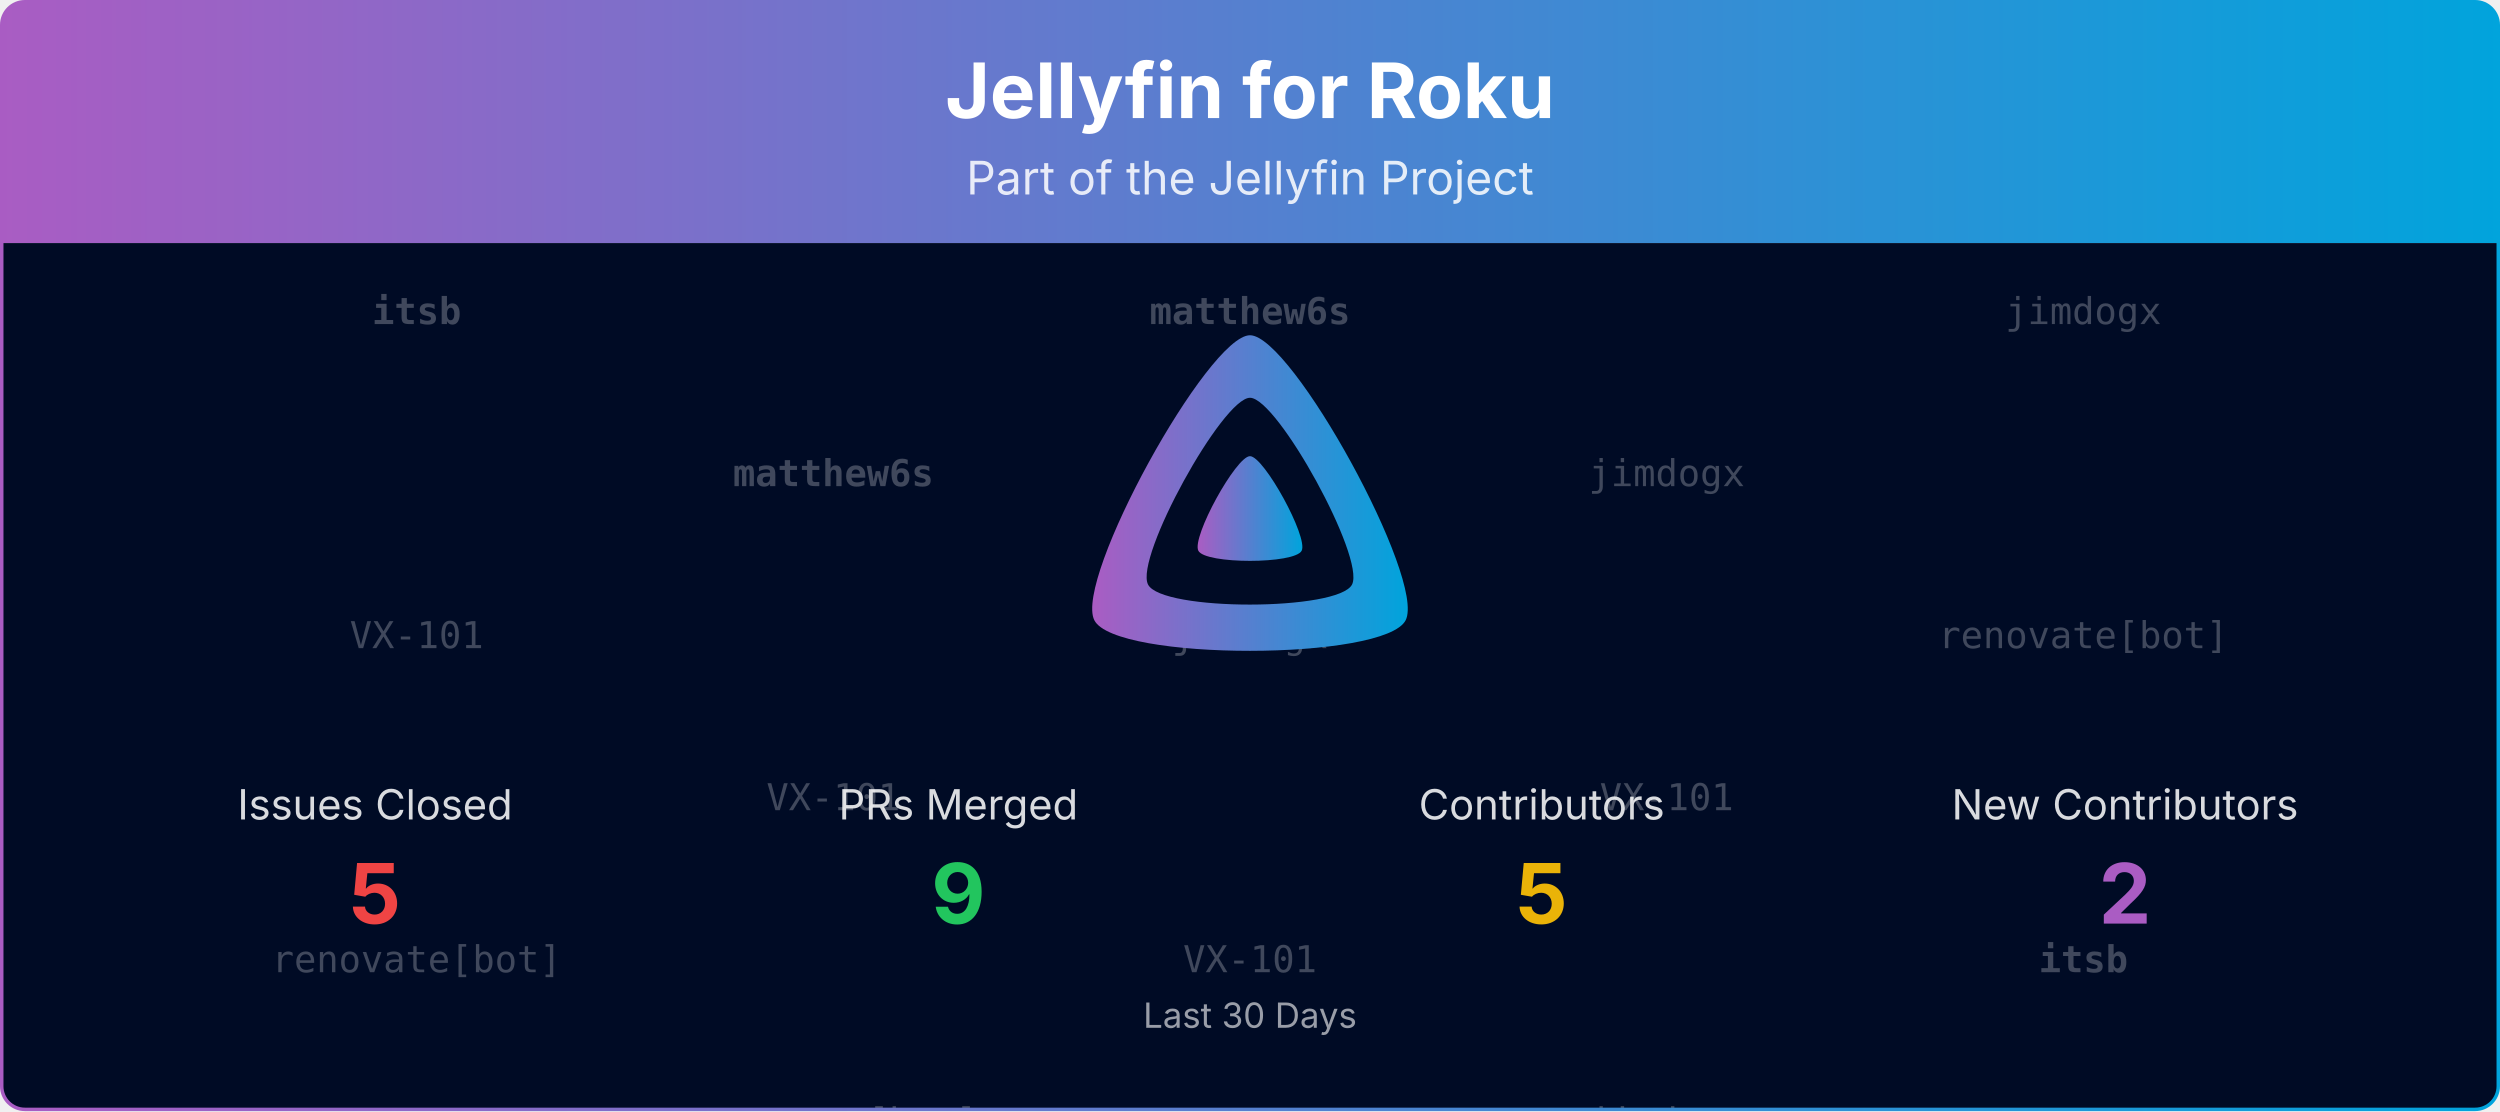
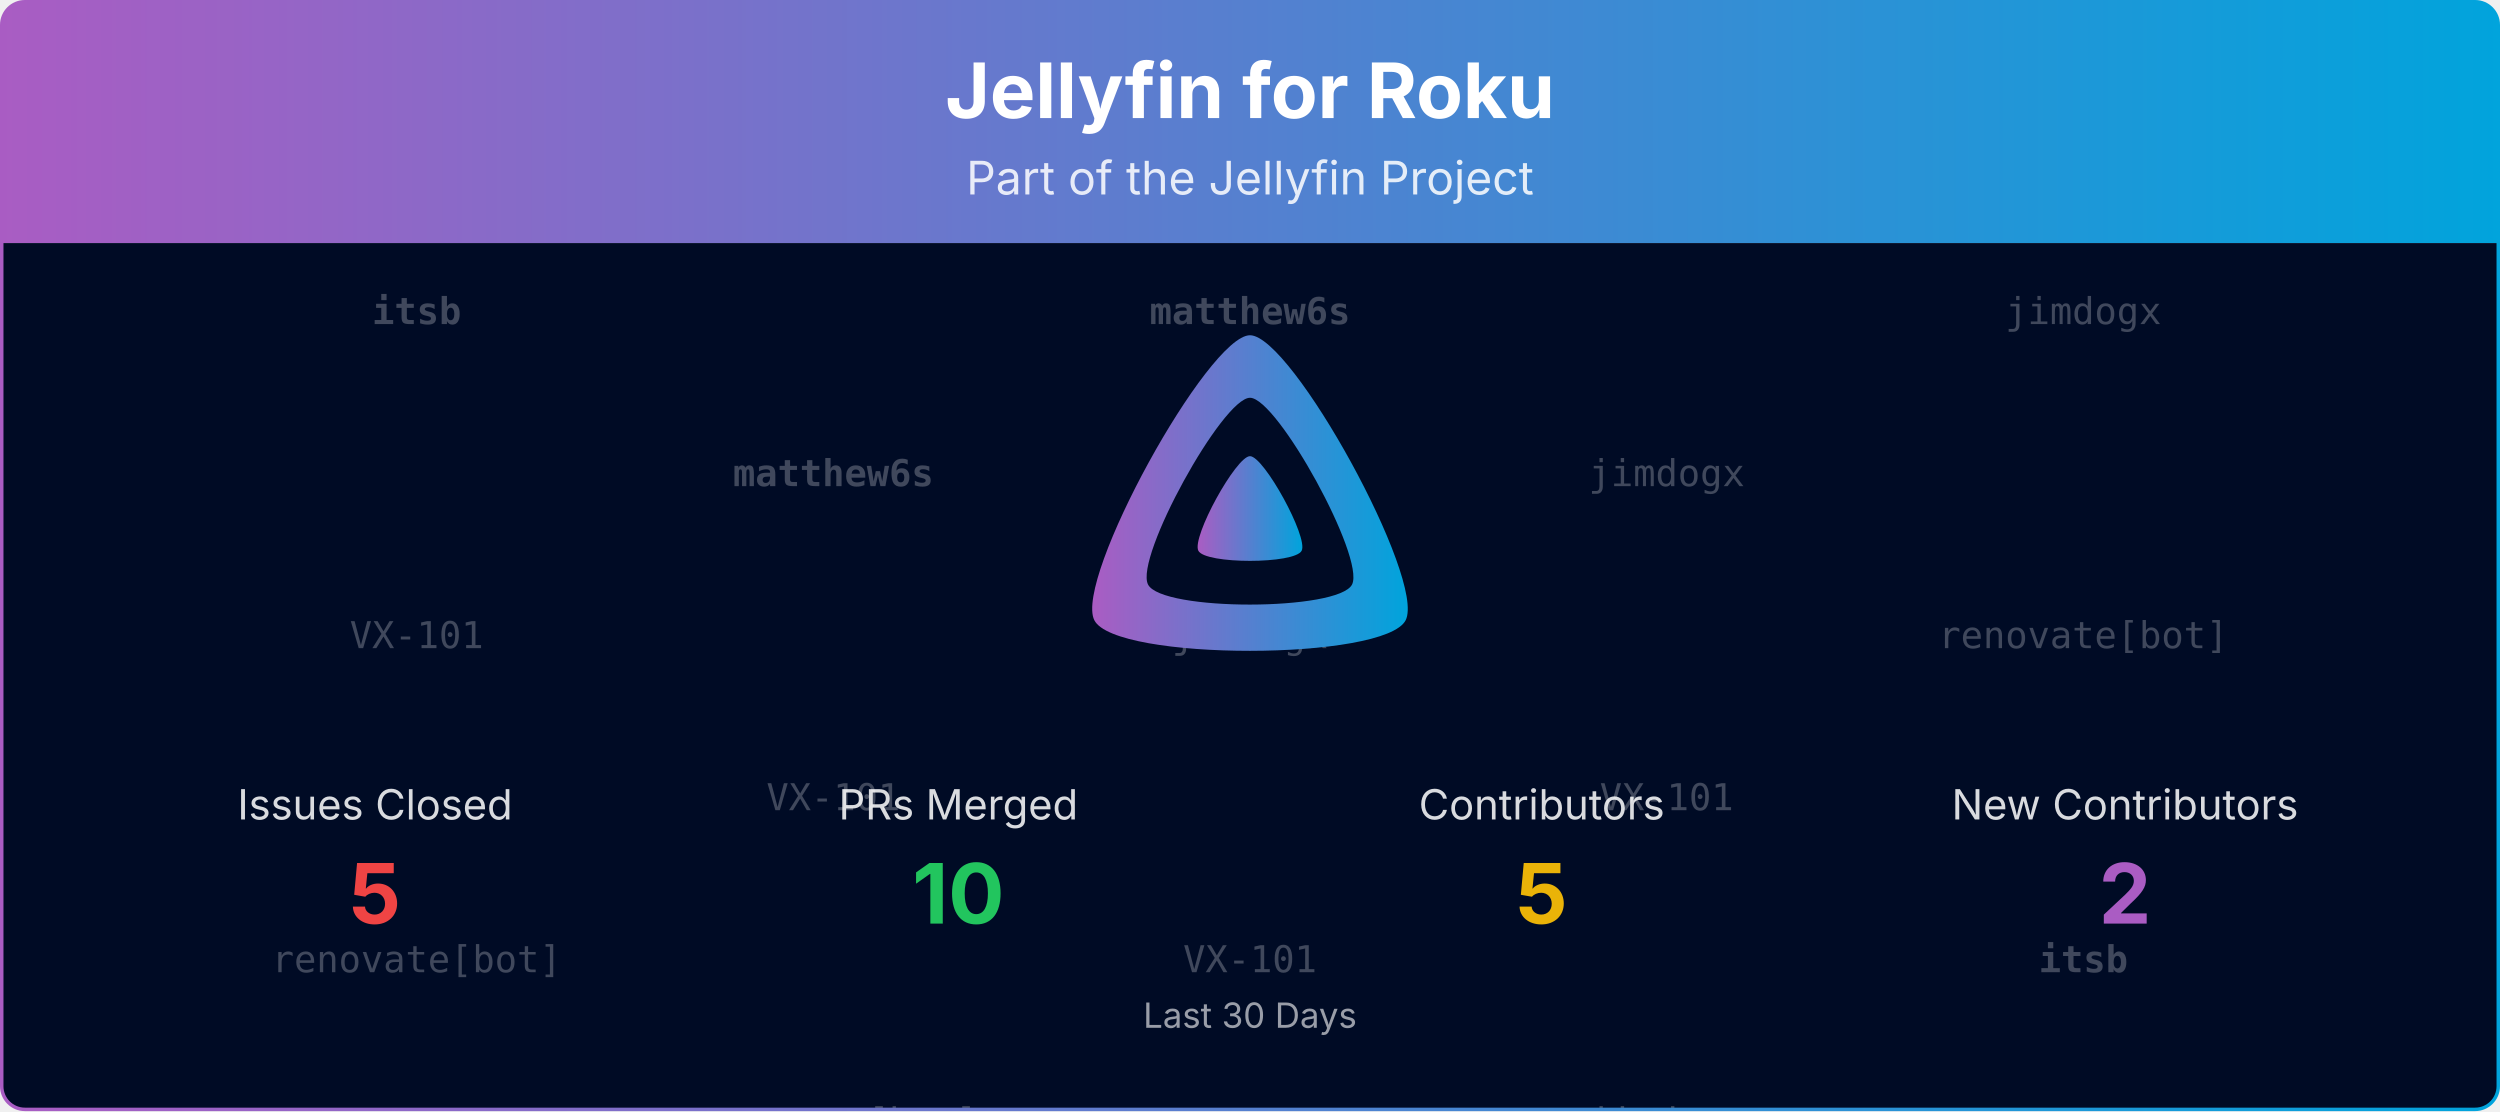
<svg xmlns="http://www.w3.org/2000/svg" viewBox="0 0 1080 480" width="100%" role="img" aria-label="Jellyfin for Roku">
  <defs>
    <linearGradient id="banner-jellyfin-roku-grad" x1="0" y1="0" x2="1" y2="0">
      <stop offset="0%" stop-color="#AA5CC3" />
      <stop offset="100%" stop-color="#00A4DC" />
    </linearGradient>
    <clipPath id="banner-jellyfin-roku-grad-clip">
      <rect x="0.75" y="0.75" width="1078.5" height="478.5" rx="10" ry="10" />
    </clipPath>
  </defs>
  <defs>
    <clipPath id="banner-jellyfin-roku-grad-rain-clip">
      <rect x="0.75" y="105" width="1078.5" height="374.25" />
    </clipPath>
  </defs>
  <g clip-path="url(#banner-jellyfin-roku-grad-clip)">
    <path d="M0.75,10.75 A10.0,10.0 0 0 1 10.75,0.75 L1069.25,0.75 A10.0,10.0 0 0 1 1079.25,10.75 L1079.25,105.00 L0.75,105.00 Z" fill="url(#banner-jellyfin-roku-grad)" />
    <text x="540.0" y="51" text-anchor="middle" font-size="33" font-weight="700" font-family="Plus Jakarta Sans, system-ui, -apple-system, Segoe UI, sans-serif" fill="#ffffff">Jellyfin for Roku</text>
    <text x="540.0" y="84" text-anchor="middle" font-size="20" font-family="Plus Jakarta Sans, system-ui, -apple-system, Segoe UI, sans-serif" fill="#ffffff" opacity="0.85">Part of the Jellyfin Project</text>
    <rect x="0.75" y="105" width="1078.5" height="374.25" fill="#000b25" />
    <g opacity="0.25" clip-path="url(#banner-jellyfin-roku-grad-rain-clip)" font-family="ui-monospace, SFMono-Regular, Menlo, Consolas, monospace" font-size="16" fill="#ffffff" text-anchor="middle">
      <g transform="translate(180.00,105)">
        <g>
          <animateTransform attributeName="transform" type="translate" values="0,-420;0,0" dur="10.00s" begin="-0.00s" repeatCount="indefinite" />
          <text y="35.0" font-weight="700">itsb</text>
          <text y="175.0">VX-101</text>
          <text y="315.0">renovate[bot]</text>
          <text y="455.0" font-weight="700">itsb</text>
          <text y="595.0">VX-101</text>
          <text y="735.0">renovate[bot]</text>
        </g>
      </g>
      <g transform="translate(540.00,105)">
        <g>
          <animateTransform attributeName="transform" type="translate" values="0,-420;0,0" dur="10.00s" begin="-1.91s" repeatCount="indefinite" />
          <text y="35.0" font-weight="700">matthew6s</text>
          <text y="175.0">jimdogx</text>
          <text y="315.0">VX-101</text>
          <text y="455.0" font-weight="700">matthew6s</text>
          <text y="595.0">jimdogx</text>
          <text y="735.0">VX-101</text>
        </g>
      </g>
      <g transform="translate(900.00,105)">
        <g>
          <animateTransform attributeName="transform" type="translate" values="0,-420;0,0" dur="10.00s" begin="-3.82s" repeatCount="indefinite" />
          <text y="35.0">jimdogx</text>
          <text y="175.0">renovate[bot]</text>
          <text y="315.0" font-weight="700">itsb</text>
          <text y="455.0">jimdogx</text>
          <text y="595.0">renovate[bot]</text>
          <text y="735.0" font-weight="700">itsb</text>
        </g>
      </g>
      <g transform="translate(360.00,105)">
        <g>
          <animateTransform attributeName="transform" type="translate" values="0,-420;0,0" dur="10.00s" begin="-5.73s" repeatCount="indefinite" />
          <text y="105.0" font-weight="700">matthew6s</text>
          <text y="245.0">VX-101</text>
          <text y="385.0">renovate[bot]</text>
          <text y="525.0" font-weight="700">matthew6s</text>
          <text y="665.0">VX-101</text>
          <text y="805.0">renovate[bot]</text>
        </g>
      </g>
      <g transform="translate(720.00,105)">
        <g>
          <animateTransform attributeName="transform" type="translate" values="0,-420;0,0" dur="10.00s" begin="-7.64s" repeatCount="indefinite" />
          <text y="105.0">jimdogx</text>
          <text y="245.0">VX-101</text>
          <text y="385.0">jimdogx</text>
          <text y="525.0">jimdogx</text>
          <text y="665.0">VX-101</text>
          <text y="805.0">jimdogx</text>
        </g>
      </g>
    </g>
    <g transform="translate(465.00,138.00) scale(0.29297)">
      <path fill="url(#banner-jellyfin-roku-grad)" fill-rule="evenodd" d="M256,23.3c-61.6,0-259.8,359.4-229.6,420.1s429.3,60,459.2,0S317.6,23.3,256,23.3zM406.5,390.8c-19.6,39.3-281.1,39.8-300.9,0s110.1-275.3,150.4-275.3S426.1,351.4,406.5,390.8z" />
      <path fill="url(#banner-jellyfin-roku-grad)" d="M256,201.6c-20.4,0-86.2,119.3-76.2,139.4s142.5,19.9,152.4,0S276.5,201.6,256,201.6z" />
    </g>
    <text x="162.0" y="354.0" text-anchor="middle" font-size="18" font-family="Plus Jakarta Sans, system-ui, -apple-system, Segoe UI, sans-serif" fill="#ffffff" opacity="0.85">Issues Closed</text>
    <text x="162.0" y="399.0" text-anchor="middle" font-size="36" font-weight="700" font-family="Plus Jakarta Sans, system-ui, -apple-system, Segoe UI, sans-serif" fill="#ef4444">5</text>
    <text x="414.0" y="354.0" text-anchor="middle" font-size="18" font-family="Plus Jakarta Sans, system-ui, -apple-system, Segoe UI, sans-serif" fill="#ffffff" opacity="0.85">PRs Merged</text>
-     <text x="414.0" y="399.0" text-anchor="middle" font-size="36" font-weight="700" font-family="Plus Jakarta Sans, system-ui, -apple-system, Segoe UI, sans-serif" fill="#22c55e">9</text>
+     <text x="414.0" y="399.0" text-anchor="middle" font-size="36" font-weight="700" font-family="Plus Jakarta Sans, system-ui, -apple-system, Segoe UI, sans-serif" fill="#22c55e">10</text>
    <text x="666.0" y="354.0" text-anchor="middle" font-size="18" font-family="Plus Jakarta Sans, system-ui, -apple-system, Segoe UI, sans-serif" fill="#ffffff" opacity="0.85">Contributors</text>
    <text x="666.0" y="399.0" text-anchor="middle" font-size="36" font-weight="700" font-family="Plus Jakarta Sans, system-ui, -apple-system, Segoe UI, sans-serif" fill="#eab308">5</text>
    <text x="918.0" y="354.0" text-anchor="middle" font-size="18" font-family="Plus Jakarta Sans, system-ui, -apple-system, Segoe UI, sans-serif" fill="#ffffff" opacity="0.85">New Contributors</text>
    <text x="918.0" y="399.0" text-anchor="middle" font-size="36" font-weight="700" font-family="Plus Jakarta Sans, system-ui, -apple-system, Segoe UI, sans-serif" fill="#AA5CC3">2</text>
    <text x="540.0" y="444.0" text-anchor="middle" font-size="15" font-family="Plus Jakarta Sans, system-ui, -apple-system, Segoe UI, sans-serif" fill="#ffffff" opacity="0.6">Last 30 Days</text>
  </g>
  <rect x="0.75" y="0.75" width="1078.5" height="478.5" rx="10" ry="10" fill="none" stroke="url(#banner-jellyfin-roku-grad)" stroke-width="1.5" />
</svg>
